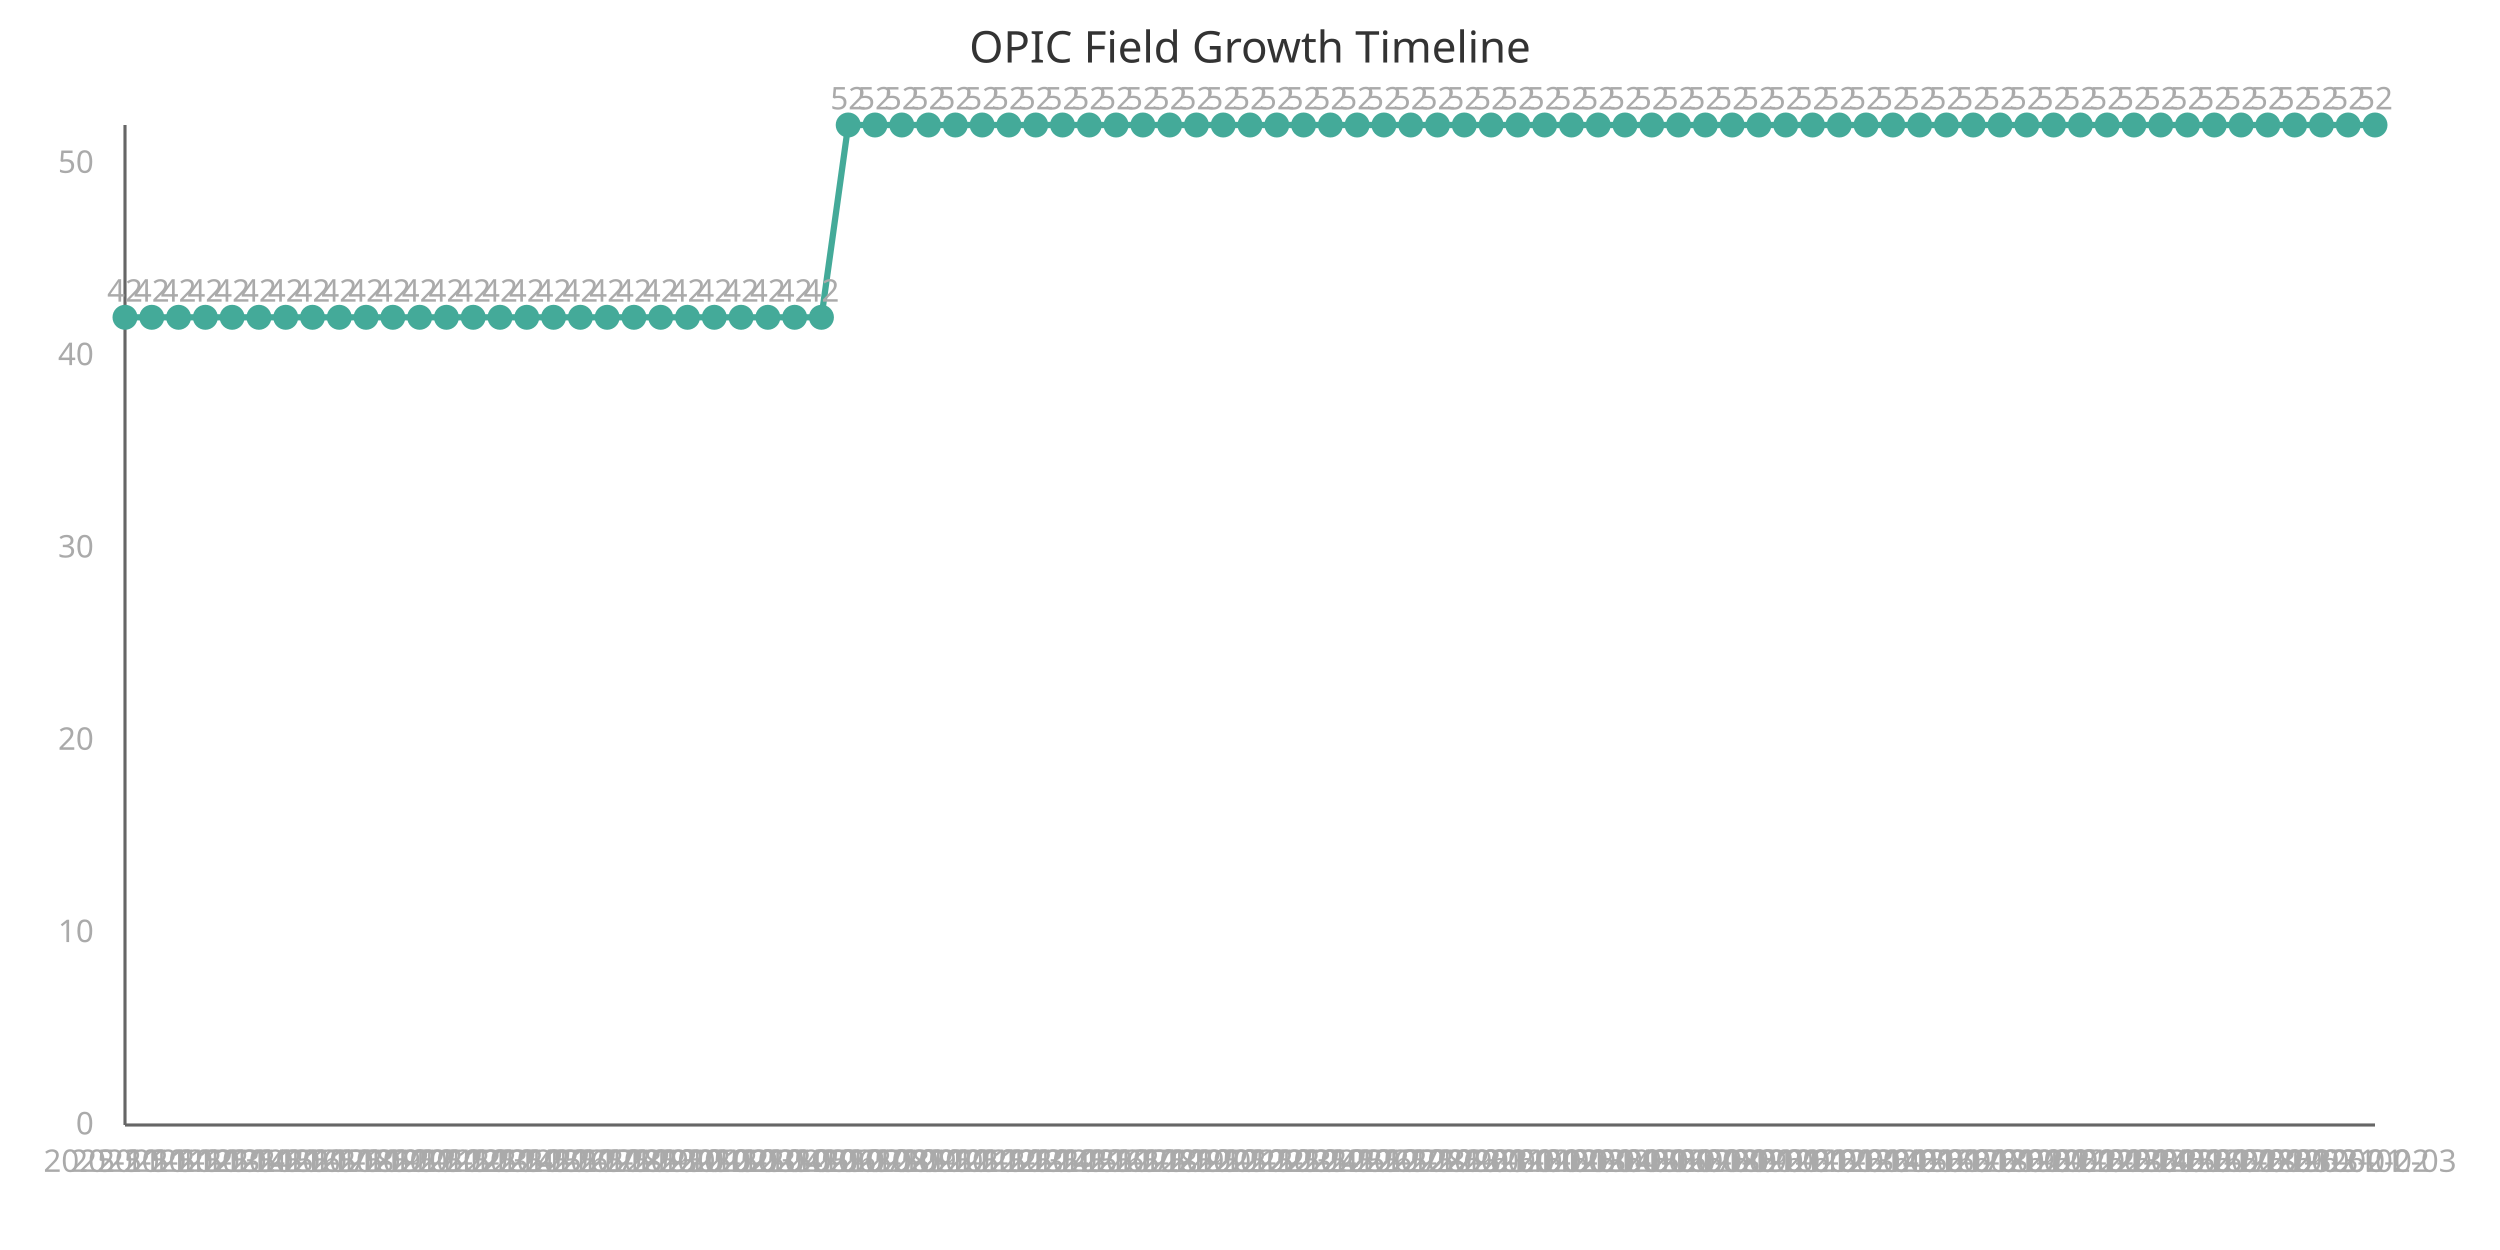
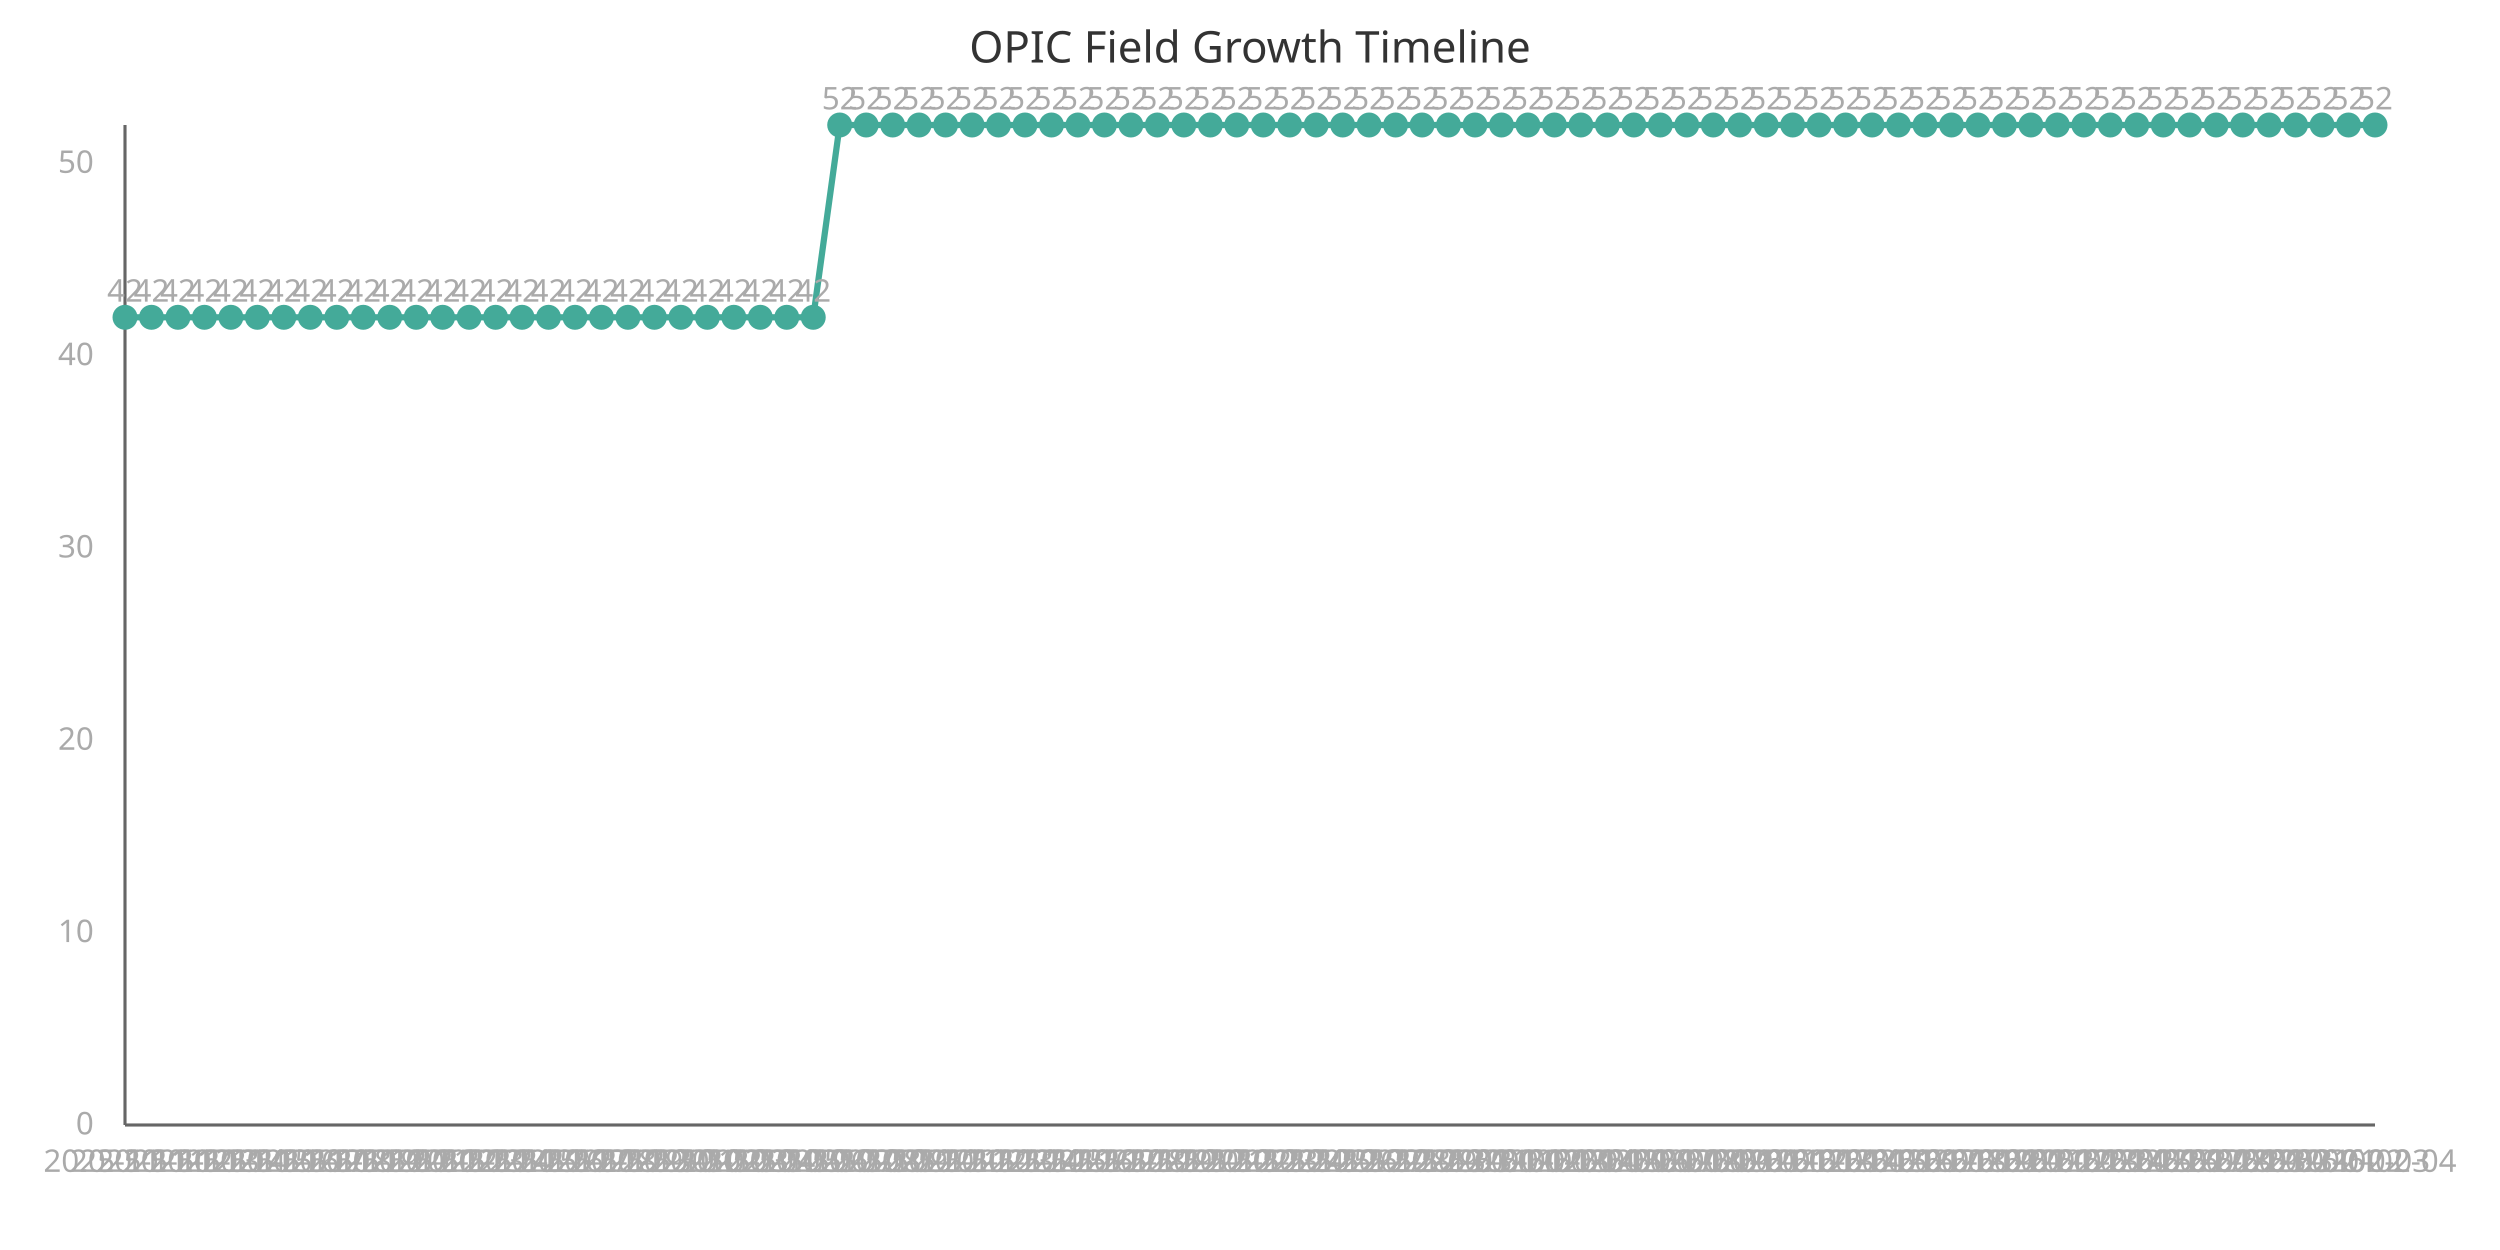
<svg xmlns="http://www.w3.org/2000/svg" width="800" height="400" viewBox="0 0 800 400">
  <style>
    .axis{stroke:#666;stroke-width:1}
    .line{stroke:#4a9;stroke-width:2;fill:none}
    .point{fill:#4a9;r:4}
    .label{font:10px sans-serif;fill:#aaa}
    .title{font:14px sans-serif;fill:#333}
  </style>
  <text x="400" y="20" class="title" text-anchor="middle">OPIC Field Growth Timeline</text>
  <line x1="40" y1="40" x2="40" y2="360" class="axis" />
  <line x1="40" y1="360" x2="760" y2="360" class="axis" />
-   <path d="M 40.0,101.538 L 48.571,101.538 L 57.143,101.538 L 65.714,101.538 L 74.286,101.538 L 82.857,101.538 L 91.429,101.538 L 100.0,101.538 L 108.571,101.538 L 117.143,101.538 L 125.714,101.538 L 134.286,101.538 L 142.857,101.538 L 151.429,101.538 L 160.0,101.538 L 168.571,101.538 L 177.143,101.538 L 185.714,101.538 L 194.286,101.538 L 202.857,101.538 L 211.429,101.538 L 220.0,101.538 L 228.571,101.538 L 237.143,101.538 L 245.714,101.538 L 254.286,101.538 L 262.857,101.538 L 271.429,40.0 L 280.0,40.0 L 288.571,40.0 L 297.143,40.0 L 305.714,40.0 L 314.286,40.0 L 322.857,40.0 L 331.429,40.0 L 340.0,40.0 L 348.571,40.0 L 357.143,40.0 L 365.714,40.0 L 374.286,40.0 L 382.857,40.0 L 391.429,40.0 L 400.0,40.0 L 408.571,40.0 L 417.143,40.0 L 425.714,40.0 L 434.286,40.0 L 442.857,40.0 L 451.429,40.0 L 460.0,40.0 L 468.571,40.0 L 477.143,40.0 L 485.714,40.0 L 494.286,40.0 L 502.857,40.0 L 511.429,40.0 L 520.0,40.0 L 528.571,40.0 L 537.143,40.0 L 545.714,40.0 L 554.286,40.0 L 562.857,40.0 L 571.429,40.0 L 580.0,40.0 L 588.571,40.0 L 597.143,40.0 L 605.714,40.0 L 614.286,40.0 L 622.857,40.0 L 631.429,40.0 L 640.0,40.0 L 648.571,40.0 L 657.143,40.0 L 665.714,40.0 L 674.286,40.0 L 682.857,40.0 L 691.429,40.0 L 700.0,40.0 L 708.571,40.0 L 717.143,40.0 L 725.714,40.0 L 734.286,40.0 L 742.857,40.0 L 751.429,40.0 L 760.0,40.0" class="line" />
+   <path d="M 40.0,101.538 L 48.471,101.538 L 56.941,101.538 L 65.412,101.538 L 73.882,101.538 L 82.353,101.538 L 90.824,101.538 L 99.294,101.538 L 107.765,101.538 L 116.235,101.538 L 124.706,101.538 L 133.176,101.538 L 141.647,101.538 L 150.118,101.538 L 158.588,101.538 L 167.059,101.538 L 175.529,101.538 L 184.0,101.538 L 192.471,101.538 L 200.941,101.538 L 209.412,101.538 L 217.882,101.538 L 226.353,101.538 L 234.824,101.538 L 243.294,101.538 L 251.765,101.538 L 260.235,101.538 L 268.706,40.0 L 277.176,40.0 L 285.647,40.0 L 294.118,40.0 L 302.588,40.0 L 311.059,40.0 L 319.529,40.0 L 328.0,40.0 L 336.471,40.0 L 344.941,40.0 L 353.412,40.0 L 361.882,40.0 L 370.353,40.0 L 378.824,40.0 L 387.294,40.0 L 395.765,40.0 L 404.235,40.0 L 412.706,40.0 L 421.176,40.0 L 429.647,40.0 L 438.118,40.0 L 446.588,40.0 L 455.059,40.0 L 463.529,40.0 L 472.0,40.0 L 480.471,40.0 L 488.941,40.0 L 497.412,40.0 L 505.882,40.0 L 514.353,40.0 L 522.824,40.0 L 531.294,40.0 L 539.765,40.0 L 548.235,40.0 L 556.706,40.0 L 565.176,40.0 L 573.647,40.0 L 582.118,40.0 L 590.588,40.0 L 599.059,40.0 L 607.529,40.0 L 616.0,40.0 L 624.471,40.0 L 632.941,40.0 L 641.412,40.0 L 649.882,40.0 L 658.353,40.0 L 666.824,40.0 L 675.294,40.0 L 683.765,40.0 L 692.235,40.0 L 700.706,40.0 L 709.176,40.0 L 717.647,40.0 L 726.118,40.0 L 734.588,40.0 L 743.059,40.0 L 751.529,40.0 L 760.0,40.0" class="line" />
  <circle cx="40.0" cy="101.538" class="point" />
  <text x="40.0" y="375" class="label" text-anchor="middle">2025-11-11</text>
  <text x="40.0" y="96.538" class="label" text-anchor="middle">42</text>
-   <circle cx="48.571" cy="101.538" class="point" />
-   <text x="48.571" y="375" class="label" text-anchor="middle">2025-11-12</text>
-   <text x="48.571" y="96.538" class="label" text-anchor="middle">42</text>
-   <circle cx="57.143" cy="101.538" class="point" />
-   <text x="57.143" y="375" class="label" text-anchor="middle">2025-11-13</text>
-   <text x="57.143" y="96.538" class="label" text-anchor="middle">42</text>
-   <circle cx="65.714" cy="101.538" class="point" />
-   <text x="65.714" y="375" class="label" text-anchor="middle">2025-11-14</text>
-   <text x="65.714" y="96.538" class="label" text-anchor="middle">42</text>
-   <circle cx="74.286" cy="101.538" class="point" />
-   <text x="74.286" y="375" class="label" text-anchor="middle">2025-11-15</text>
-   <text x="74.286" y="96.538" class="label" text-anchor="middle">42</text>
-   <circle cx="82.857" cy="101.538" class="point" />
-   <text x="82.857" y="375" class="label" text-anchor="middle">2025-11-16</text>
-   <text x="82.857" y="96.538" class="label" text-anchor="middle">42</text>
-   <circle cx="91.429" cy="101.538" class="point" />
-   <text x="91.429" y="375" class="label" text-anchor="middle">2025-11-17</text>
-   <text x="91.429" y="96.538" class="label" text-anchor="middle">42</text>
-   <circle cx="100.0" cy="101.538" class="point" />
-   <text x="100.0" y="375" class="label" text-anchor="middle">2025-11-18</text>
-   <text x="100.0" y="96.538" class="label" text-anchor="middle">42</text>
-   <circle cx="108.571" cy="101.538" class="point" />
-   <text x="108.571" y="375" class="label" text-anchor="middle">2025-11-19</text>
-   <text x="108.571" y="96.538" class="label" text-anchor="middle">42</text>
-   <circle cx="117.143" cy="101.538" class="point" />
-   <text x="117.143" y="375" class="label" text-anchor="middle">2025-11-20</text>
-   <text x="117.143" y="96.538" class="label" text-anchor="middle">42</text>
-   <circle cx="125.714" cy="101.538" class="point" />
-   <text x="125.714" y="375" class="label" text-anchor="middle">2025-11-21</text>
-   <text x="125.714" y="96.538" class="label" text-anchor="middle">42</text>
-   <circle cx="134.286" cy="101.538" class="point" />
-   <text x="134.286" y="375" class="label" text-anchor="middle">2025-11-22</text>
-   <text x="134.286" y="96.538" class="label" text-anchor="middle">42</text>
-   <circle cx="142.857" cy="101.538" class="point" />
-   <text x="142.857" y="375" class="label" text-anchor="middle">2025-11-23</text>
-   <text x="142.857" y="96.538" class="label" text-anchor="middle">42</text>
-   <circle cx="151.429" cy="101.538" class="point" />
-   <text x="151.429" y="375" class="label" text-anchor="middle">2025-11-24</text>
-   <text x="151.429" y="96.538" class="label" text-anchor="middle">42</text>
-   <circle cx="160.0" cy="101.538" class="point" />
-   <text x="160.0" y="375" class="label" text-anchor="middle">2025-11-25</text>
-   <text x="160.0" y="96.538" class="label" text-anchor="middle">42</text>
-   <circle cx="168.571" cy="101.538" class="point" />
-   <text x="168.571" y="375" class="label" text-anchor="middle">2025-11-26</text>
-   <text x="168.571" y="96.538" class="label" text-anchor="middle">42</text>
-   <circle cx="177.143" cy="101.538" class="point" />
-   <text x="177.143" y="375" class="label" text-anchor="middle">2025-11-27</text>
-   <text x="177.143" y="96.538" class="label" text-anchor="middle">42</text>
-   <circle cx="185.714" cy="101.538" class="point" />
-   <text x="185.714" y="375" class="label" text-anchor="middle">2025-11-28</text>
-   <text x="185.714" y="96.538" class="label" text-anchor="middle">42</text>
-   <circle cx="194.286" cy="101.538" class="point" />
-   <text x="194.286" y="375" class="label" text-anchor="middle">2025-11-29</text>
-   <text x="194.286" y="96.538" class="label" text-anchor="middle">42</text>
-   <circle cx="202.857" cy="101.538" class="point" />
-   <text x="202.857" y="375" class="label" text-anchor="middle">2025-11-30</text>
-   <text x="202.857" y="96.538" class="label" text-anchor="middle">42</text>
-   <circle cx="211.429" cy="101.538" class="point" />
-   <text x="211.429" y="375" class="label" text-anchor="middle">2025-12-01</text>
-   <text x="211.429" y="96.538" class="label" text-anchor="middle">42</text>
-   <circle cx="220.0" cy="101.538" class="point" />
-   <text x="220.0" y="375" class="label" text-anchor="middle">2025-12-02</text>
-   <text x="220.0" y="96.538" class="label" text-anchor="middle">42</text>
-   <circle cx="228.571" cy="101.538" class="point" />
-   <text x="228.571" y="375" class="label" text-anchor="middle">2025-12-03</text>
-   <text x="228.571" y="96.538" class="label" text-anchor="middle">42</text>
-   <circle cx="237.143" cy="101.538" class="point" />
-   <text x="237.143" y="375" class="label" text-anchor="middle">2025-12-04</text>
-   <text x="237.143" y="96.538" class="label" text-anchor="middle">42</text>
-   <circle cx="245.714" cy="101.538" class="point" />
-   <text x="245.714" y="375" class="label" text-anchor="middle">2025-12-05</text>
-   <text x="245.714" y="96.538" class="label" text-anchor="middle">42</text>
-   <circle cx="254.286" cy="101.538" class="point" />
-   <text x="254.286" y="375" class="label" text-anchor="middle">2025-12-06</text>
-   <text x="254.286" y="96.538" class="label" text-anchor="middle">42</text>
-   <circle cx="262.857" cy="101.538" class="point" />
-   <text x="262.857" y="375" class="label" text-anchor="middle">2025-12-07</text>
-   <text x="262.857" y="96.538" class="label" text-anchor="middle">42</text>
-   <circle cx="271.429" cy="40.0" class="point" />
-   <text x="271.429" y="375" class="label" text-anchor="middle">2025-12-08</text>
-   <text x="271.429" y="35.0" class="label" text-anchor="middle">52</text>
-   <circle cx="280.0" cy="40.0" class="point" />
-   <text x="280.0" y="375" class="label" text-anchor="middle">2025-12-09</text>
-   <text x="280.0" y="35.0" class="label" text-anchor="middle">52</text>
-   <circle cx="288.571" cy="40.0" class="point" />
-   <text x="288.571" y="375" class="label" text-anchor="middle">2025-12-10</text>
-   <text x="288.571" y="35.0" class="label" text-anchor="middle">52</text>
-   <circle cx="297.143" cy="40.0" class="point" />
-   <text x="297.143" y="375" class="label" text-anchor="middle">2025-12-11</text>
-   <text x="297.143" y="35.0" class="label" text-anchor="middle">52</text>
-   <circle cx="305.714" cy="40.0" class="point" />
-   <text x="305.714" y="375" class="label" text-anchor="middle">2025-12-12</text>
-   <text x="305.714" y="35.0" class="label" text-anchor="middle">52</text>
-   <circle cx="314.286" cy="40.0" class="point" />
-   <text x="314.286" y="375" class="label" text-anchor="middle">2025-12-13</text>
-   <text x="314.286" y="35.0" class="label" text-anchor="middle">52</text>
-   <circle cx="322.857" cy="40.0" class="point" />
-   <text x="322.857" y="375" class="label" text-anchor="middle">2025-12-14</text>
-   <text x="322.857" y="35.0" class="label" text-anchor="middle">52</text>
-   <circle cx="331.429" cy="40.0" class="point" />
-   <text x="331.429" y="375" class="label" text-anchor="middle">2025-12-15</text>
-   <text x="331.429" y="35.0" class="label" text-anchor="middle">52</text>
-   <circle cx="340.0" cy="40.0" class="point" />
-   <text x="340.0" y="375" class="label" text-anchor="middle">2025-12-16</text>
-   <text x="340.0" y="35.0" class="label" text-anchor="middle">52</text>
-   <circle cx="348.571" cy="40.0" class="point" />
-   <text x="348.571" y="375" class="label" text-anchor="middle">2025-12-17</text>
-   <text x="348.571" y="35.0" class="label" text-anchor="middle">52</text>
-   <circle cx="357.143" cy="40.0" class="point" />
-   <text x="357.143" y="375" class="label" text-anchor="middle">2025-12-18</text>
-   <text x="357.143" y="35.0" class="label" text-anchor="middle">52</text>
-   <circle cx="365.714" cy="40.0" class="point" />
-   <text x="365.714" y="375" class="label" text-anchor="middle">2025-12-19</text>
-   <text x="365.714" y="35.0" class="label" text-anchor="middle">52</text>
-   <circle cx="374.286" cy="40.0" class="point" />
-   <text x="374.286" y="375" class="label" text-anchor="middle">2025-12-20</text>
-   <text x="374.286" y="35.0" class="label" text-anchor="middle">52</text>
-   <circle cx="382.857" cy="40.0" class="point" />
-   <text x="382.857" y="375" class="label" text-anchor="middle">2025-12-21</text>
-   <text x="382.857" y="35.0" class="label" text-anchor="middle">52</text>
-   <circle cx="391.429" cy="40.0" class="point" />
-   <text x="391.429" y="375" class="label" text-anchor="middle">2025-12-22</text>
-   <text x="391.429" y="35.0" class="label" text-anchor="middle">52</text>
-   <circle cx="400.0" cy="40.0" class="point" />
-   <text x="400.0" y="375" class="label" text-anchor="middle">2025-12-23</text>
-   <text x="400.0" y="35.0" class="label" text-anchor="middle">52</text>
-   <circle cx="408.571" cy="40.0" class="point" />
-   <text x="408.571" y="375" class="label" text-anchor="middle">2025-12-24</text>
-   <text x="408.571" y="35.0" class="label" text-anchor="middle">52</text>
-   <circle cx="417.143" cy="40.0" class="point" />
-   <text x="417.143" y="375" class="label" text-anchor="middle">2025-12-25</text>
-   <text x="417.143" y="35.0" class="label" text-anchor="middle">52</text>
-   <circle cx="425.714" cy="40.0" class="point" />
-   <text x="425.714" y="375" class="label" text-anchor="middle">2025-12-26</text>
-   <text x="425.714" y="35.0" class="label" text-anchor="middle">52</text>
-   <circle cx="434.286" cy="40.0" class="point" />
-   <text x="434.286" y="375" class="label" text-anchor="middle">2025-12-27</text>
-   <text x="434.286" y="35.0" class="label" text-anchor="middle">52</text>
-   <circle cx="442.857" cy="40.0" class="point" />
-   <text x="442.857" y="375" class="label" text-anchor="middle">2025-12-28</text>
-   <text x="442.857" y="35.0" class="label" text-anchor="middle">52</text>
-   <circle cx="451.429" cy="40.0" class="point" />
-   <text x="451.429" y="375" class="label" text-anchor="middle">2025-12-29</text>
-   <text x="451.429" y="35.0" class="label" text-anchor="middle">52</text>
-   <circle cx="460.0" cy="40.0" class="point" />
-   <text x="460.0" y="375" class="label" text-anchor="middle">2025-12-30</text>
-   <text x="460.0" y="35.0" class="label" text-anchor="middle">52</text>
-   <circle cx="468.571" cy="40.0" class="point" />
-   <text x="468.571" y="375" class="label" text-anchor="middle">2025-12-31</text>
-   <text x="468.571" y="35.0" class="label" text-anchor="middle">52</text>
-   <circle cx="477.143" cy="40.0" class="point" />
-   <text x="477.143" y="375" class="label" text-anchor="middle">2026-01-01</text>
-   <text x="477.143" y="35.0" class="label" text-anchor="middle">52</text>
-   <circle cx="485.714" cy="40.0" class="point" />
-   <text x="485.714" y="375" class="label" text-anchor="middle">2026-01-02</text>
-   <text x="485.714" y="35.0" class="label" text-anchor="middle">52</text>
-   <circle cx="494.286" cy="40.0" class="point" />
-   <text x="494.286" y="375" class="label" text-anchor="middle">2026-01-03</text>
-   <text x="494.286" y="35.0" class="label" text-anchor="middle">52</text>
-   <circle cx="502.857" cy="40.0" class="point" />
-   <text x="502.857" y="375" class="label" text-anchor="middle">2026-01-04</text>
-   <text x="502.857" y="35.0" class="label" text-anchor="middle">52</text>
-   <circle cx="511.429" cy="40.0" class="point" />
-   <text x="511.429" y="375" class="label" text-anchor="middle">2026-01-05</text>
-   <text x="511.429" y="35.0" class="label" text-anchor="middle">52</text>
-   <circle cx="520.0" cy="40.0" class="point" />
-   <text x="520.0" y="375" class="label" text-anchor="middle">2026-01-06</text>
-   <text x="520.0" y="35.0" class="label" text-anchor="middle">52</text>
-   <circle cx="528.571" cy="40.0" class="point" />
-   <text x="528.571" y="375" class="label" text-anchor="middle">2026-01-07</text>
-   <text x="528.571" y="35.0" class="label" text-anchor="middle">52</text>
-   <circle cx="537.143" cy="40.0" class="point" />
-   <text x="537.143" y="375" class="label" text-anchor="middle">2026-01-08</text>
-   <text x="537.143" y="35.0" class="label" text-anchor="middle">52</text>
-   <circle cx="545.714" cy="40.0" class="point" />
-   <text x="545.714" y="375" class="label" text-anchor="middle">2026-01-09</text>
-   <text x="545.714" y="35.0" class="label" text-anchor="middle">52</text>
-   <circle cx="554.286" cy="40.0" class="point" />
-   <text x="554.286" y="375" class="label" text-anchor="middle">2026-01-10</text>
-   <text x="554.286" y="35.0" class="label" text-anchor="middle">52</text>
-   <circle cx="562.857" cy="40.0" class="point" />
-   <text x="562.857" y="375" class="label" text-anchor="middle">2026-01-11</text>
-   <text x="562.857" y="35.0" class="label" text-anchor="middle">52</text>
-   <circle cx="571.429" cy="40.0" class="point" />
-   <text x="571.429" y="375" class="label" text-anchor="middle">2026-01-12</text>
-   <text x="571.429" y="35.0" class="label" text-anchor="middle">52</text>
-   <circle cx="580.0" cy="40.0" class="point" />
-   <text x="580.0" y="375" class="label" text-anchor="middle">2026-01-13</text>
-   <text x="580.0" y="35.0" class="label" text-anchor="middle">52</text>
-   <circle cx="588.571" cy="40.0" class="point" />
-   <text x="588.571" y="375" class="label" text-anchor="middle">2026-01-14</text>
-   <text x="588.571" y="35.0" class="label" text-anchor="middle">52</text>
-   <circle cx="597.143" cy="40.0" class="point" />
-   <text x="597.143" y="375" class="label" text-anchor="middle">2026-01-15</text>
-   <text x="597.143" y="35.0" class="label" text-anchor="middle">52</text>
-   <circle cx="605.714" cy="40.0" class="point" />
-   <text x="605.714" y="375" class="label" text-anchor="middle">2026-01-16</text>
-   <text x="605.714" y="35.0" class="label" text-anchor="middle">52</text>
-   <circle cx="614.286" cy="40.0" class="point" />
-   <text x="614.286" y="375" class="label" text-anchor="middle">2026-01-17</text>
-   <text x="614.286" y="35.0" class="label" text-anchor="middle">52</text>
-   <circle cx="622.857" cy="40.0" class="point" />
-   <text x="622.857" y="375" class="label" text-anchor="middle">2026-01-18</text>
-   <text x="622.857" y="35.0" class="label" text-anchor="middle">52</text>
-   <circle cx="631.429" cy="40.0" class="point" />
-   <text x="631.429" y="375" class="label" text-anchor="middle">2026-01-19</text>
-   <text x="631.429" y="35.0" class="label" text-anchor="middle">52</text>
-   <circle cx="640.0" cy="40.0" class="point" />
-   <text x="640.0" y="375" class="label" text-anchor="middle">2026-01-20</text>
-   <text x="640.0" y="35.0" class="label" text-anchor="middle">52</text>
-   <circle cx="648.571" cy="40.0" class="point" />
-   <text x="648.571" y="375" class="label" text-anchor="middle">2026-01-21</text>
-   <text x="648.571" y="35.0" class="label" text-anchor="middle">52</text>
-   <circle cx="657.143" cy="40.0" class="point" />
-   <text x="657.143" y="375" class="label" text-anchor="middle">2026-01-22</text>
-   <text x="657.143" y="35.0" class="label" text-anchor="middle">52</text>
-   <circle cx="665.714" cy="40.0" class="point" />
-   <text x="665.714" y="375" class="label" text-anchor="middle">2026-01-23</text>
-   <text x="665.714" y="35.0" class="label" text-anchor="middle">52</text>
-   <circle cx="674.286" cy="40.0" class="point" />
-   <text x="674.286" y="375" class="label" text-anchor="middle">2026-01-24</text>
-   <text x="674.286" y="35.0" class="label" text-anchor="middle">52</text>
-   <circle cx="682.857" cy="40.0" class="point" />
-   <text x="682.857" y="375" class="label" text-anchor="middle">2026-01-25</text>
-   <text x="682.857" y="35.0" class="label" text-anchor="middle">52</text>
-   <circle cx="691.429" cy="40.0" class="point" />
-   <text x="691.429" y="375" class="label" text-anchor="middle">2026-01-26</text>
-   <text x="691.429" y="35.0" class="label" text-anchor="middle">52</text>
-   <circle cx="700.0" cy="40.0" class="point" />
-   <text x="700.0" y="375" class="label" text-anchor="middle">2026-01-27</text>
-   <text x="700.0" y="35.0" class="label" text-anchor="middle">52</text>
-   <circle cx="708.571" cy="40.0" class="point" />
-   <text x="708.571" y="375" class="label" text-anchor="middle">2026-01-28</text>
-   <text x="708.571" y="35.0" class="label" text-anchor="middle">52</text>
-   <circle cx="717.143" cy="40.0" class="point" />
-   <text x="717.143" y="375" class="label" text-anchor="middle">2026-01-29</text>
-   <text x="717.143" y="35.0" class="label" text-anchor="middle">52</text>
-   <circle cx="725.714" cy="40.0" class="point" />
-   <text x="725.714" y="375" class="label" text-anchor="middle">2026-01-30</text>
-   <text x="725.714" y="35.0" class="label" text-anchor="middle">52</text>
-   <circle cx="734.286" cy="40.0" class="point" />
-   <text x="734.286" y="375" class="label" text-anchor="middle">2026-01-31</text>
-   <text x="734.286" y="35.0" class="label" text-anchor="middle">52</text>
-   <circle cx="742.857" cy="40.0" class="point" />
-   <text x="742.857" y="375" class="label" text-anchor="middle">2026-02-01</text>
-   <text x="742.857" y="35.0" class="label" text-anchor="middle">52</text>
-   <circle cx="751.429" cy="40.0" class="point" />
-   <text x="751.429" y="375" class="label" text-anchor="middle">2026-02-02</text>
-   <text x="751.429" y="35.0" class="label" text-anchor="middle">52</text>
+   <circle cx="48.471" cy="101.538" class="point" />
+   <text x="48.471" y="375" class="label" text-anchor="middle">2025-11-12</text>
+   <text x="48.471" y="96.538" class="label" text-anchor="middle">42</text>
+   <circle cx="56.941" cy="101.538" class="point" />
+   <text x="56.941" y="375" class="label" text-anchor="middle">2025-11-13</text>
+   <text x="56.941" y="96.538" class="label" text-anchor="middle">42</text>
+   <circle cx="65.412" cy="101.538" class="point" />
+   <text x="65.412" y="375" class="label" text-anchor="middle">2025-11-14</text>
+   <text x="65.412" y="96.538" class="label" text-anchor="middle">42</text>
+   <circle cx="73.882" cy="101.538" class="point" />
+   <text x="73.882" y="375" class="label" text-anchor="middle">2025-11-15</text>
+   <text x="73.882" y="96.538" class="label" text-anchor="middle">42</text>
+   <circle cx="82.353" cy="101.538" class="point" />
+   <text x="82.353" y="375" class="label" text-anchor="middle">2025-11-16</text>
+   <text x="82.353" y="96.538" class="label" text-anchor="middle">42</text>
+   <circle cx="90.824" cy="101.538" class="point" />
+   <text x="90.824" y="375" class="label" text-anchor="middle">2025-11-17</text>
+   <text x="90.824" y="96.538" class="label" text-anchor="middle">42</text>
+   <circle cx="99.294" cy="101.538" class="point" />
+   <text x="99.294" y="375" class="label" text-anchor="middle">2025-11-18</text>
+   <text x="99.294" y="96.538" class="label" text-anchor="middle">42</text>
+   <circle cx="107.765" cy="101.538" class="point" />
+   <text x="107.765" y="375" class="label" text-anchor="middle">2025-11-19</text>
+   <text x="107.765" y="96.538" class="label" text-anchor="middle">42</text>
+   <circle cx="116.235" cy="101.538" class="point" />
+   <text x="116.235" y="375" class="label" text-anchor="middle">2025-11-20</text>
+   <text x="116.235" y="96.538" class="label" text-anchor="middle">42</text>
+   <circle cx="124.706" cy="101.538" class="point" />
+   <text x="124.706" y="375" class="label" text-anchor="middle">2025-11-21</text>
+   <text x="124.706" y="96.538" class="label" text-anchor="middle">42</text>
+   <circle cx="133.176" cy="101.538" class="point" />
+   <text x="133.176" y="375" class="label" text-anchor="middle">2025-11-22</text>
+   <text x="133.176" y="96.538" class="label" text-anchor="middle">42</text>
+   <circle cx="141.647" cy="101.538" class="point" />
+   <text x="141.647" y="375" class="label" text-anchor="middle">2025-11-23</text>
+   <text x="141.647" y="96.538" class="label" text-anchor="middle">42</text>
+   <circle cx="150.118" cy="101.538" class="point" />
+   <text x="150.118" y="375" class="label" text-anchor="middle">2025-11-24</text>
+   <text x="150.118" y="96.538" class="label" text-anchor="middle">42</text>
+   <circle cx="158.588" cy="101.538" class="point" />
+   <text x="158.588" y="375" class="label" text-anchor="middle">2025-11-25</text>
+   <text x="158.588" y="96.538" class="label" text-anchor="middle">42</text>
+   <circle cx="167.059" cy="101.538" class="point" />
+   <text x="167.059" y="375" class="label" text-anchor="middle">2025-11-26</text>
+   <text x="167.059" y="96.538" class="label" text-anchor="middle">42</text>
+   <circle cx="175.529" cy="101.538" class="point" />
+   <text x="175.529" y="375" class="label" text-anchor="middle">2025-11-27</text>
+   <text x="175.529" y="96.538" class="label" text-anchor="middle">42</text>
+   <circle cx="184.0" cy="101.538" class="point" />
+   <text x="184.0" y="375" class="label" text-anchor="middle">2025-11-28</text>
+   <text x="184.0" y="96.538" class="label" text-anchor="middle">42</text>
+   <circle cx="192.471" cy="101.538" class="point" />
+   <text x="192.471" y="375" class="label" text-anchor="middle">2025-11-29</text>
+   <text x="192.471" y="96.538" class="label" text-anchor="middle">42</text>
+   <circle cx="200.941" cy="101.538" class="point" />
+   <text x="200.941" y="375" class="label" text-anchor="middle">2025-11-30</text>
+   <text x="200.941" y="96.538" class="label" text-anchor="middle">42</text>
+   <circle cx="209.412" cy="101.538" class="point" />
+   <text x="209.412" y="375" class="label" text-anchor="middle">2025-12-01</text>
+   <text x="209.412" y="96.538" class="label" text-anchor="middle">42</text>
+   <circle cx="217.882" cy="101.538" class="point" />
+   <text x="217.882" y="375" class="label" text-anchor="middle">2025-12-02</text>
+   <text x="217.882" y="96.538" class="label" text-anchor="middle">42</text>
+   <circle cx="226.353" cy="101.538" class="point" />
+   <text x="226.353" y="375" class="label" text-anchor="middle">2025-12-03</text>
+   <text x="226.353" y="96.538" class="label" text-anchor="middle">42</text>
+   <circle cx="234.824" cy="101.538" class="point" />
+   <text x="234.824" y="375" class="label" text-anchor="middle">2025-12-04</text>
+   <text x="234.824" y="96.538" class="label" text-anchor="middle">42</text>
+   <circle cx="243.294" cy="101.538" class="point" />
+   <text x="243.294" y="375" class="label" text-anchor="middle">2025-12-05</text>
+   <text x="243.294" y="96.538" class="label" text-anchor="middle">42</text>
+   <circle cx="251.765" cy="101.538" class="point" />
+   <text x="251.765" y="375" class="label" text-anchor="middle">2025-12-06</text>
+   <text x="251.765" y="96.538" class="label" text-anchor="middle">42</text>
+   <circle cx="260.235" cy="101.538" class="point" />
+   <text x="260.235" y="375" class="label" text-anchor="middle">2025-12-07</text>
+   <text x="260.235" y="96.538" class="label" text-anchor="middle">42</text>
+   <circle cx="268.706" cy="40.0" class="point" />
+   <text x="268.706" y="375" class="label" text-anchor="middle">2025-12-08</text>
+   <text x="268.706" y="35.0" class="label" text-anchor="middle">52</text>
+   <circle cx="277.176" cy="40.0" class="point" />
+   <text x="277.176" y="375" class="label" text-anchor="middle">2025-12-09</text>
+   <text x="277.176" y="35.0" class="label" text-anchor="middle">52</text>
+   <circle cx="285.647" cy="40.0" class="point" />
+   <text x="285.647" y="375" class="label" text-anchor="middle">2025-12-10</text>
+   <text x="285.647" y="35.0" class="label" text-anchor="middle">52</text>
+   <circle cx="294.118" cy="40.0" class="point" />
+   <text x="294.118" y="375" class="label" text-anchor="middle">2025-12-11</text>
+   <text x="294.118" y="35.0" class="label" text-anchor="middle">52</text>
+   <circle cx="302.588" cy="40.0" class="point" />
+   <text x="302.588" y="375" class="label" text-anchor="middle">2025-12-12</text>
+   <text x="302.588" y="35.0" class="label" text-anchor="middle">52</text>
+   <circle cx="311.059" cy="40.0" class="point" />
+   <text x="311.059" y="375" class="label" text-anchor="middle">2025-12-13</text>
+   <text x="311.059" y="35.0" class="label" text-anchor="middle">52</text>
+   <circle cx="319.529" cy="40.0" class="point" />
+   <text x="319.529" y="375" class="label" text-anchor="middle">2025-12-14</text>
+   <text x="319.529" y="35.0" class="label" text-anchor="middle">52</text>
+   <circle cx="328.0" cy="40.0" class="point" />
+   <text x="328.0" y="375" class="label" text-anchor="middle">2025-12-15</text>
+   <text x="328.0" y="35.0" class="label" text-anchor="middle">52</text>
+   <circle cx="336.471" cy="40.0" class="point" />
+   <text x="336.471" y="375" class="label" text-anchor="middle">2025-12-16</text>
+   <text x="336.471" y="35.0" class="label" text-anchor="middle">52</text>
+   <circle cx="344.941" cy="40.0" class="point" />
+   <text x="344.941" y="375" class="label" text-anchor="middle">2025-12-17</text>
+   <text x="344.941" y="35.0" class="label" text-anchor="middle">52</text>
+   <circle cx="353.412" cy="40.0" class="point" />
+   <text x="353.412" y="375" class="label" text-anchor="middle">2025-12-18</text>
+   <text x="353.412" y="35.0" class="label" text-anchor="middle">52</text>
+   <circle cx="361.882" cy="40.0" class="point" />
+   <text x="361.882" y="375" class="label" text-anchor="middle">2025-12-19</text>
+   <text x="361.882" y="35.0" class="label" text-anchor="middle">52</text>
+   <circle cx="370.353" cy="40.0" class="point" />
+   <text x="370.353" y="375" class="label" text-anchor="middle">2025-12-20</text>
+   <text x="370.353" y="35.0" class="label" text-anchor="middle">52</text>
+   <circle cx="378.824" cy="40.0" class="point" />
+   <text x="378.824" y="375" class="label" text-anchor="middle">2025-12-21</text>
+   <text x="378.824" y="35.0" class="label" text-anchor="middle">52</text>
+   <circle cx="387.294" cy="40.0" class="point" />
+   <text x="387.294" y="375" class="label" text-anchor="middle">2025-12-22</text>
+   <text x="387.294" y="35.0" class="label" text-anchor="middle">52</text>
+   <circle cx="395.765" cy="40.0" class="point" />
+   <text x="395.765" y="375" class="label" text-anchor="middle">2025-12-23</text>
+   <text x="395.765" y="35.0" class="label" text-anchor="middle">52</text>
+   <circle cx="404.235" cy="40.0" class="point" />
+   <text x="404.235" y="375" class="label" text-anchor="middle">2025-12-24</text>
+   <text x="404.235" y="35.0" class="label" text-anchor="middle">52</text>
+   <circle cx="412.706" cy="40.0" class="point" />
+   <text x="412.706" y="375" class="label" text-anchor="middle">2025-12-25</text>
+   <text x="412.706" y="35.0" class="label" text-anchor="middle">52</text>
+   <circle cx="421.176" cy="40.0" class="point" />
+   <text x="421.176" y="375" class="label" text-anchor="middle">2025-12-26</text>
+   <text x="421.176" y="35.0" class="label" text-anchor="middle">52</text>
+   <circle cx="429.647" cy="40.0" class="point" />
+   <text x="429.647" y="375" class="label" text-anchor="middle">2025-12-27</text>
+   <text x="429.647" y="35.0" class="label" text-anchor="middle">52</text>
+   <circle cx="438.118" cy="40.0" class="point" />
+   <text x="438.118" y="375" class="label" text-anchor="middle">2025-12-28</text>
+   <text x="438.118" y="35.0" class="label" text-anchor="middle">52</text>
+   <circle cx="446.588" cy="40.0" class="point" />
+   <text x="446.588" y="375" class="label" text-anchor="middle">2025-12-29</text>
+   <text x="446.588" y="35.0" class="label" text-anchor="middle">52</text>
+   <circle cx="455.059" cy="40.0" class="point" />
+   <text x="455.059" y="375" class="label" text-anchor="middle">2025-12-30</text>
+   <text x="455.059" y="35.0" class="label" text-anchor="middle">52</text>
+   <circle cx="463.529" cy="40.0" class="point" />
+   <text x="463.529" y="375" class="label" text-anchor="middle">2025-12-31</text>
+   <text x="463.529" y="35.0" class="label" text-anchor="middle">52</text>
+   <circle cx="472.0" cy="40.0" class="point" />
+   <text x="472.0" y="375" class="label" text-anchor="middle">2026-01-01</text>
+   <text x="472.0" y="35.0" class="label" text-anchor="middle">52</text>
+   <circle cx="480.471" cy="40.0" class="point" />
+   <text x="480.471" y="375" class="label" text-anchor="middle">2026-01-02</text>
+   <text x="480.471" y="35.0" class="label" text-anchor="middle">52</text>
+   <circle cx="488.941" cy="40.0" class="point" />
+   <text x="488.941" y="375" class="label" text-anchor="middle">2026-01-03</text>
+   <text x="488.941" y="35.0" class="label" text-anchor="middle">52</text>
+   <circle cx="497.412" cy="40.0" class="point" />
+   <text x="497.412" y="375" class="label" text-anchor="middle">2026-01-04</text>
+   <text x="497.412" y="35.0" class="label" text-anchor="middle">52</text>
+   <circle cx="505.882" cy="40.0" class="point" />
+   <text x="505.882" y="375" class="label" text-anchor="middle">2026-01-05</text>
+   <text x="505.882" y="35.0" class="label" text-anchor="middle">52</text>
+   <circle cx="514.353" cy="40.0" class="point" />
+   <text x="514.353" y="375" class="label" text-anchor="middle">2026-01-06</text>
+   <text x="514.353" y="35.0" class="label" text-anchor="middle">52</text>
+   <circle cx="522.824" cy="40.0" class="point" />
+   <text x="522.824" y="375" class="label" text-anchor="middle">2026-01-07</text>
+   <text x="522.824" y="35.0" class="label" text-anchor="middle">52</text>
+   <circle cx="531.294" cy="40.0" class="point" />
+   <text x="531.294" y="375" class="label" text-anchor="middle">2026-01-08</text>
+   <text x="531.294" y="35.0" class="label" text-anchor="middle">52</text>
+   <circle cx="539.765" cy="40.0" class="point" />
+   <text x="539.765" y="375" class="label" text-anchor="middle">2026-01-09</text>
+   <text x="539.765" y="35.0" class="label" text-anchor="middle">52</text>
+   <circle cx="548.235" cy="40.0" class="point" />
+   <text x="548.235" y="375" class="label" text-anchor="middle">2026-01-10</text>
+   <text x="548.235" y="35.0" class="label" text-anchor="middle">52</text>
+   <circle cx="556.706" cy="40.0" class="point" />
+   <text x="556.706" y="375" class="label" text-anchor="middle">2026-01-11</text>
+   <text x="556.706" y="35.0" class="label" text-anchor="middle">52</text>
+   <circle cx="565.176" cy="40.0" class="point" />
+   <text x="565.176" y="375" class="label" text-anchor="middle">2026-01-12</text>
+   <text x="565.176" y="35.0" class="label" text-anchor="middle">52</text>
+   <circle cx="573.647" cy="40.0" class="point" />
+   <text x="573.647" y="375" class="label" text-anchor="middle">2026-01-13</text>
+   <text x="573.647" y="35.0" class="label" text-anchor="middle">52</text>
+   <circle cx="582.118" cy="40.0" class="point" />
+   <text x="582.118" y="375" class="label" text-anchor="middle">2026-01-14</text>
+   <text x="582.118" y="35.0" class="label" text-anchor="middle">52</text>
+   <circle cx="590.588" cy="40.0" class="point" />
+   <text x="590.588" y="375" class="label" text-anchor="middle">2026-01-15</text>
+   <text x="590.588" y="35.0" class="label" text-anchor="middle">52</text>
+   <circle cx="599.059" cy="40.0" class="point" />
+   <text x="599.059" y="375" class="label" text-anchor="middle">2026-01-16</text>
+   <text x="599.059" y="35.0" class="label" text-anchor="middle">52</text>
+   <circle cx="607.529" cy="40.0" class="point" />
+   <text x="607.529" y="375" class="label" text-anchor="middle">2026-01-17</text>
+   <text x="607.529" y="35.0" class="label" text-anchor="middle">52</text>
+   <circle cx="616.0" cy="40.0" class="point" />
+   <text x="616.0" y="375" class="label" text-anchor="middle">2026-01-18</text>
+   <text x="616.0" y="35.0" class="label" text-anchor="middle">52</text>
+   <circle cx="624.471" cy="40.0" class="point" />
+   <text x="624.471" y="375" class="label" text-anchor="middle">2026-01-19</text>
+   <text x="624.471" y="35.0" class="label" text-anchor="middle">52</text>
+   <circle cx="632.941" cy="40.0" class="point" />
+   <text x="632.941" y="375" class="label" text-anchor="middle">2026-01-20</text>
+   <text x="632.941" y="35.0" class="label" text-anchor="middle">52</text>
+   <circle cx="641.412" cy="40.0" class="point" />
+   <text x="641.412" y="375" class="label" text-anchor="middle">2026-01-21</text>
+   <text x="641.412" y="35.0" class="label" text-anchor="middle">52</text>
+   <circle cx="649.882" cy="40.0" class="point" />
+   <text x="649.882" y="375" class="label" text-anchor="middle">2026-01-22</text>
+   <text x="649.882" y="35.0" class="label" text-anchor="middle">52</text>
+   <circle cx="658.353" cy="40.0" class="point" />
+   <text x="658.353" y="375" class="label" text-anchor="middle">2026-01-23</text>
+   <text x="658.353" y="35.0" class="label" text-anchor="middle">52</text>
+   <circle cx="666.824" cy="40.0" class="point" />
+   <text x="666.824" y="375" class="label" text-anchor="middle">2026-01-24</text>
+   <text x="666.824" y="35.0" class="label" text-anchor="middle">52</text>
+   <circle cx="675.294" cy="40.0" class="point" />
+   <text x="675.294" y="375" class="label" text-anchor="middle">2026-01-25</text>
+   <text x="675.294" y="35.0" class="label" text-anchor="middle">52</text>
+   <circle cx="683.765" cy="40.0" class="point" />
+   <text x="683.765" y="375" class="label" text-anchor="middle">2026-01-26</text>
+   <text x="683.765" y="35.0" class="label" text-anchor="middle">52</text>
+   <circle cx="692.235" cy="40.0" class="point" />
+   <text x="692.235" y="375" class="label" text-anchor="middle">2026-01-27</text>
+   <text x="692.235" y="35.0" class="label" text-anchor="middle">52</text>
+   <circle cx="700.706" cy="40.0" class="point" />
+   <text x="700.706" y="375" class="label" text-anchor="middle">2026-01-28</text>
+   <text x="700.706" y="35.0" class="label" text-anchor="middle">52</text>
+   <circle cx="709.176" cy="40.0" class="point" />
+   <text x="709.176" y="375" class="label" text-anchor="middle">2026-01-29</text>
+   <text x="709.176" y="35.0" class="label" text-anchor="middle">52</text>
+   <circle cx="717.647" cy="40.0" class="point" />
+   <text x="717.647" y="375" class="label" text-anchor="middle">2026-01-30</text>
+   <text x="717.647" y="35.0" class="label" text-anchor="middle">52</text>
+   <circle cx="726.118" cy="40.0" class="point" />
+   <text x="726.118" y="375" class="label" text-anchor="middle">2026-01-31</text>
+   <text x="726.118" y="35.0" class="label" text-anchor="middle">52</text>
+   <circle cx="734.588" cy="40.0" class="point" />
+   <text x="734.588" y="375" class="label" text-anchor="middle">2026-02-01</text>
+   <text x="734.588" y="35.0" class="label" text-anchor="middle">52</text>
+   <circle cx="743.059" cy="40.0" class="point" />
+   <text x="743.059" y="375" class="label" text-anchor="middle">2026-02-02</text>
+   <text x="743.059" y="35.0" class="label" text-anchor="middle">52</text>
+   <circle cx="751.529" cy="40.0" class="point" />
+   <text x="751.529" y="375" class="label" text-anchor="middle">2026-02-03</text>
+   <text x="751.529" y="35.0" class="label" text-anchor="middle">52</text>
  <circle cx="760.0" cy="40.0" class="point" />
-   <text x="760.0" y="375" class="label" text-anchor="middle">2026-02-03</text>
+   <text x="760.0" y="375" class="label" text-anchor="middle">2026-02-04</text>
  <text x="760.0" y="35.0" class="label" text-anchor="middle">52</text>
  <text x="30" y="363.0" class="label" text-anchor="end">0</text>
  <text x="30" y="301.462" class="label" text-anchor="end">10</text>
  <text x="30" y="239.923" class="label" text-anchor="end">20</text>
  <text x="30" y="178.385" class="label" text-anchor="end">30</text>
  <text x="30" y="116.846" class="label" text-anchor="end">40</text>
  <text x="30" y="55.308" class="label" text-anchor="end">50</text>
</svg>
